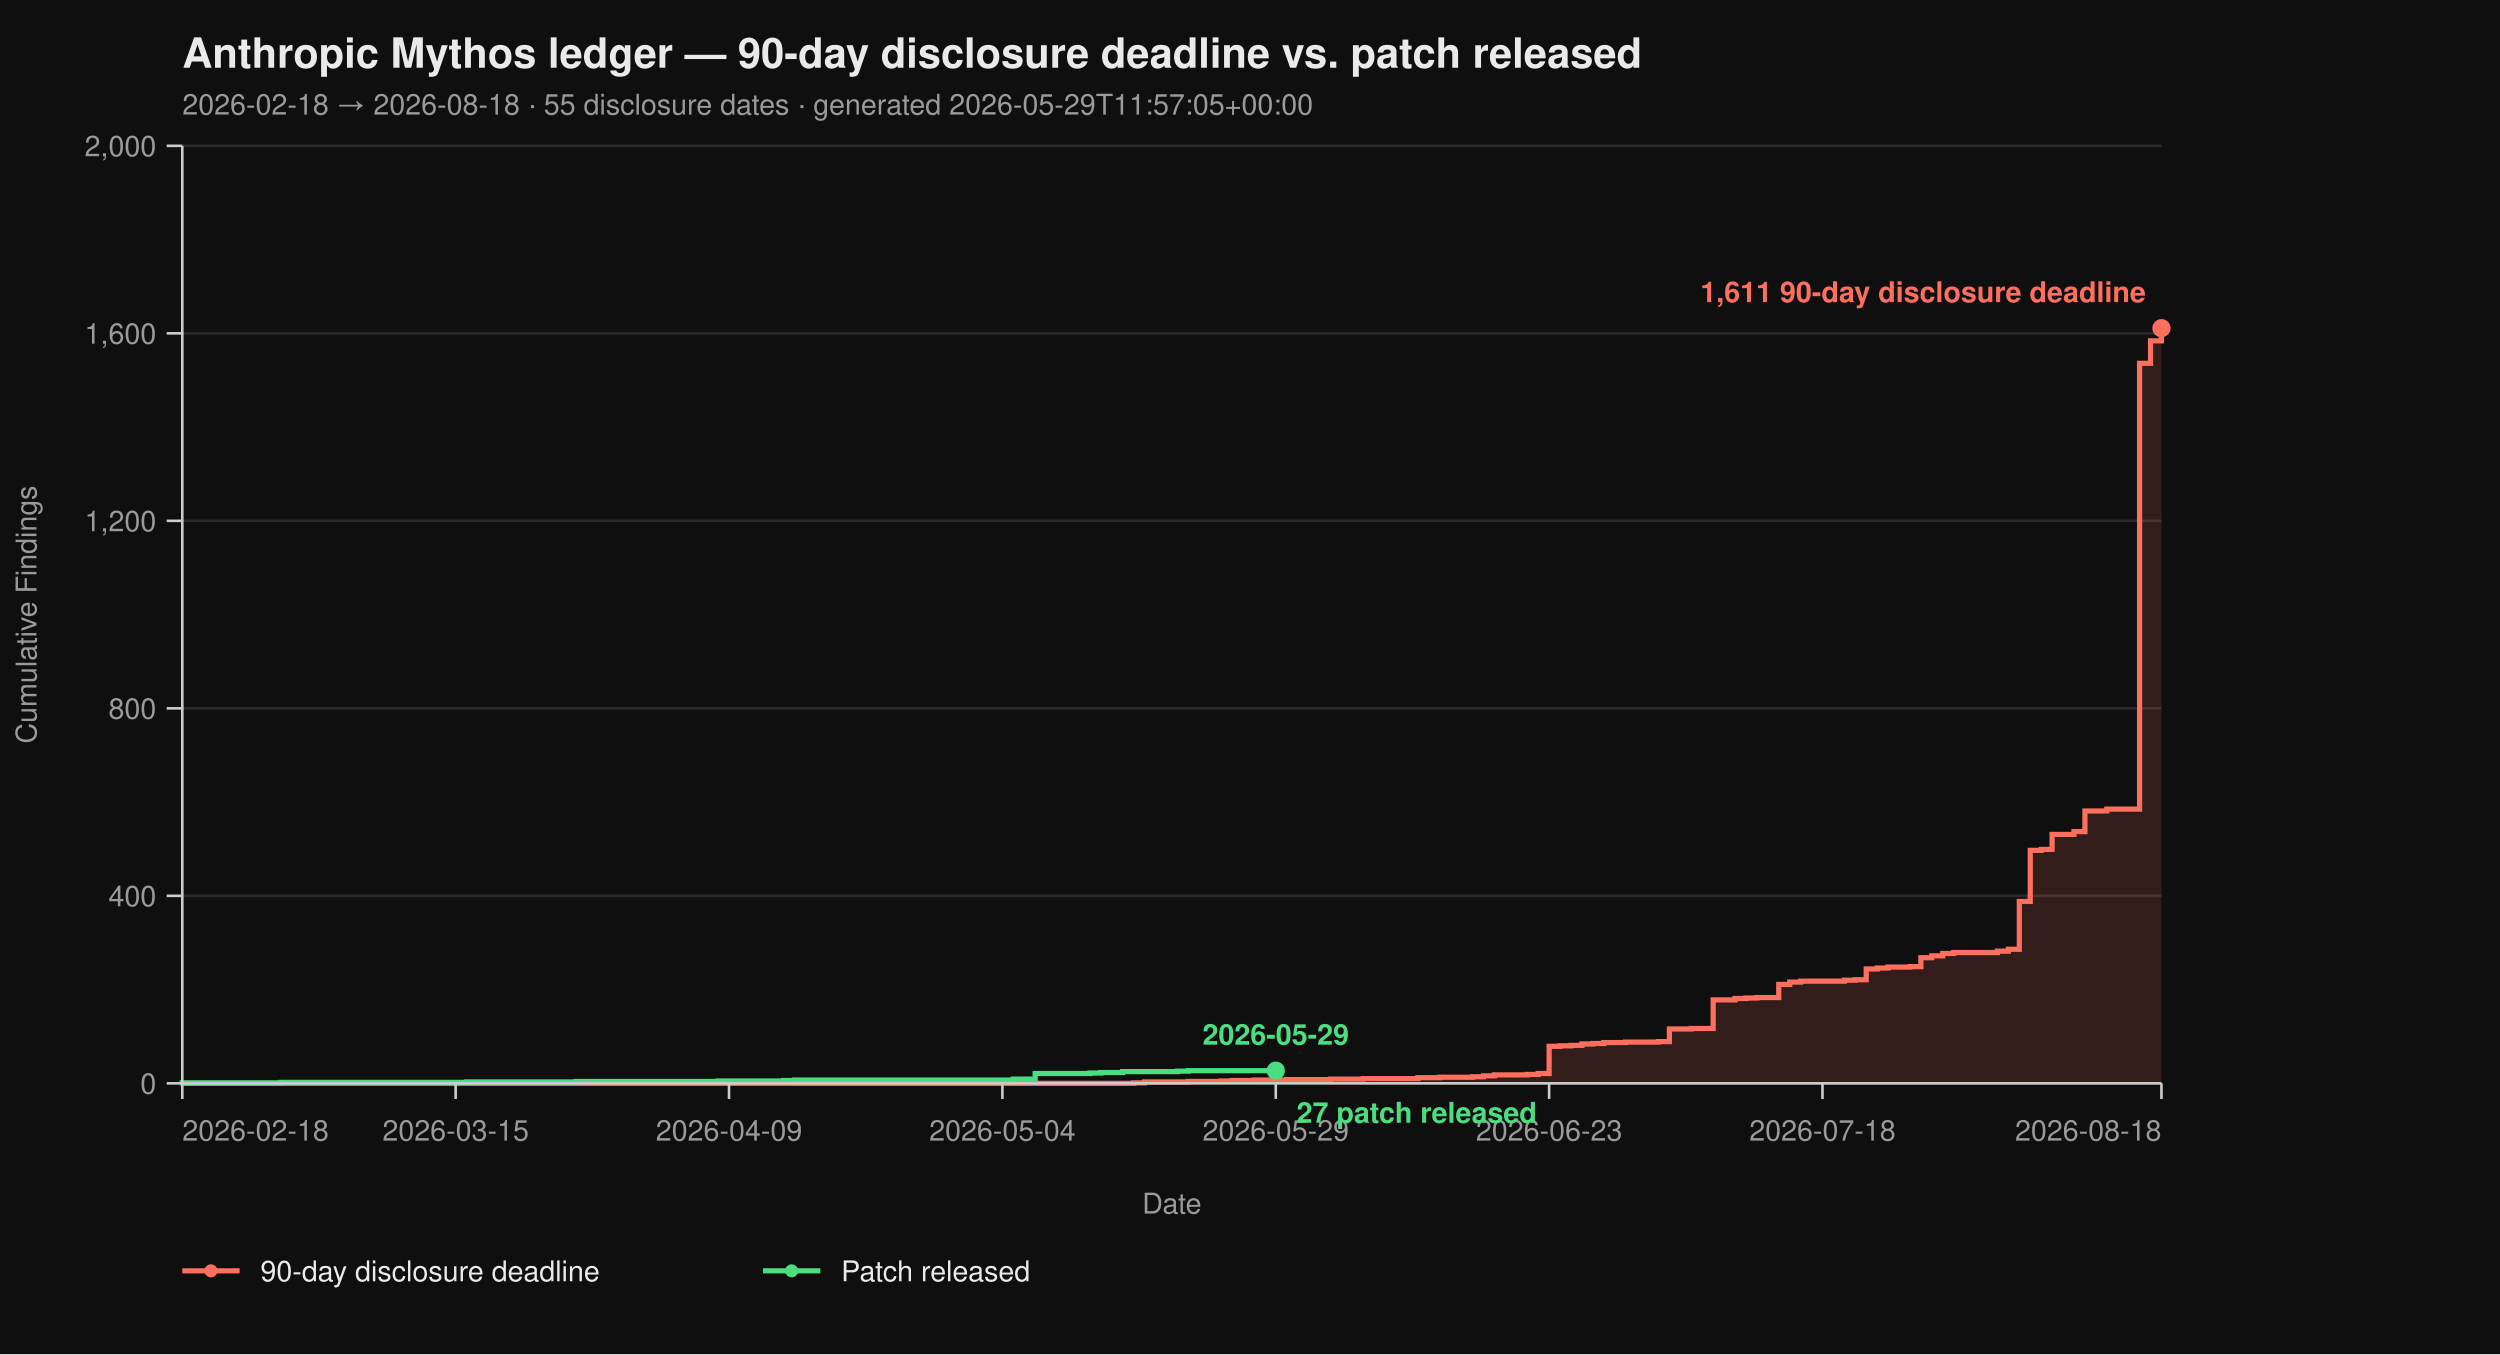
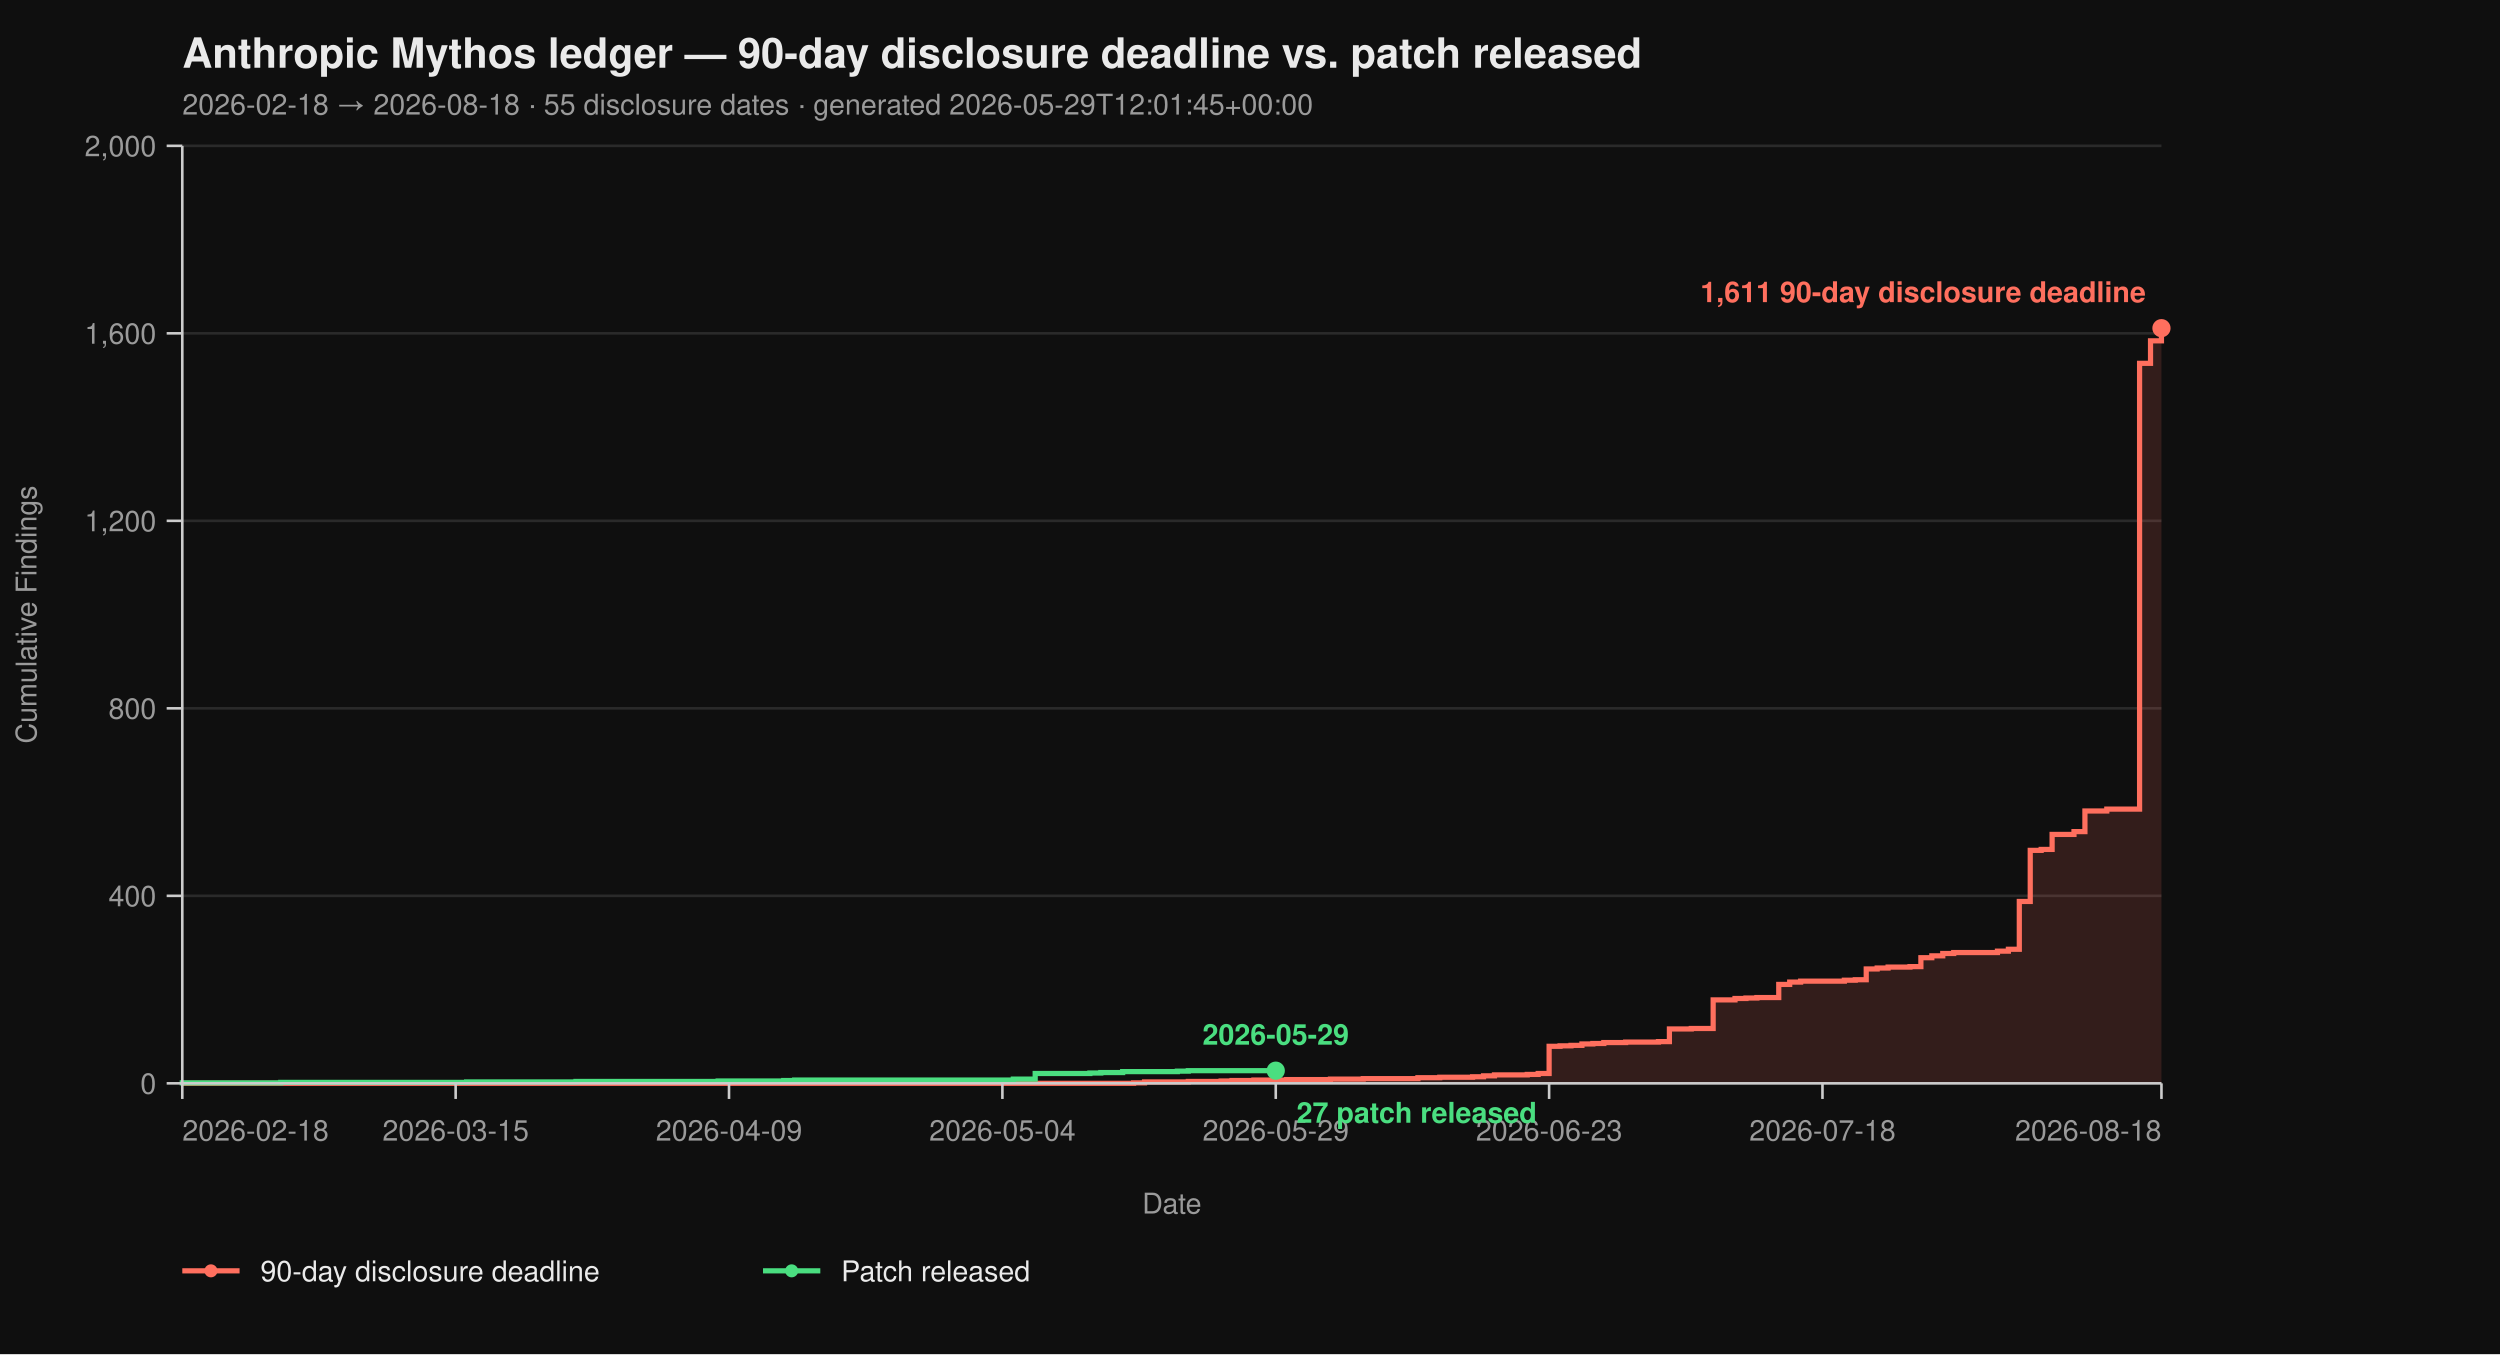
<svg xmlns="http://www.w3.org/2000/svg" viewBox="0 0 960 520" width="960" height="520" font-family="-apple-system, BlinkMacSystemFont, 'Segoe UI', Helvetica, Arial, sans-serif">
  <rect width="100%" height="100%" fill="#0f0f0f" />
  <text x="70" y="26" fill="#eaeaea" font-size="16" font-weight="700">Anthropic Mythos ledger — 90-day disclosure deadline vs. patch released</text>
-   <text x="70" y="44" fill="#9a9a9a" font-size="11">2026-02-18 → 2026-08-18  ·  55 disclosure dates  ·  generated 2026-05-29T11:57:05+00:00</text>
+   <text x="70" y="44" fill="#9a9a9a" font-size="11">2026-02-18 → 2026-08-18  ·  55 disclosure dates  ·  generated 2026-05-29T12:01:45+00:00</text>
  <line x1="70" y1="416.00" x2="830" y2="416.00" stroke="#2a2a2a" stroke-width="1" />
  <line x1="70" y1="344.00" x2="830" y2="344.00" stroke="#2a2a2a" stroke-width="1" />
  <line x1="70" y1="272.00" x2="830" y2="272.00" stroke="#2a2a2a" stroke-width="1" />
  <line x1="70" y1="200.00" x2="830" y2="200.00" stroke="#2a2a2a" stroke-width="1" />
  <line x1="70" y1="128.00" x2="830" y2="128.00" stroke="#2a2a2a" stroke-width="1" />
  <line x1="70" y1="56.00" x2="830" y2="56.00" stroke="#2a2a2a" stroke-width="1" />
  <path d="M 70.00 416.00 L 435.30 416.00 L 435.30 415.82 L 439.50 415.82 L 439.50 415.46 L 456.30 415.46 L 456.30 415.28 L 468.90 415.28 L 468.90 415.10 L 473.09 415.10 L 473.09 414.92 L 481.49 414.92 L 481.49 414.74 L 494.09 414.74 L 494.09 414.56 L 510.88 414.56 L 510.88 414.38 L 523.48 414.38 L 523.48 414.20 L 544.48 414.20 L 544.48 413.84 L 552.87 413.84 L 552.87 413.66 L 565.47 413.66 L 565.47 413.48 L 569.67 413.48 L 569.67 413.12 L 573.87 413.12 L 573.87 412.76 L 586.46 412.76 L 586.46 412.58 L 590.66 412.58 L 590.66 412.22 L 594.86 412.22 L 594.86 401.78 L 599.06 401.78 L 599.06 401.60 L 603.26 401.60 L 603.26 401.42 L 607.46 401.42 L 607.46 400.88 L 611.66 400.88 L 611.66 400.70 L 615.86 400.70 L 615.86 400.34 L 624.25 400.34 L 624.25 400.16 L 636.85 400.16 L 636.85 399.98 L 641.05 399.98 L 641.05 395.12 L 649.45 395.12 L 649.45 394.94 L 657.85 394.94 L 657.85 383.96 L 666.24 383.96 L 666.24 383.42 L 670.44 383.42 L 670.44 383.24 L 674.64 383.24 L 674.64 383.06 L 683.04 383.06 L 683.04 378.02 L 687.24 378.02 L 687.24 377.12 L 691.44 377.12 L 691.44 376.76 L 708.23 376.76 L 708.23 376.40 L 712.43 376.40 L 712.43 376.22 L 716.63 376.22 L 716.63 372.08 L 720.83 372.08 L 720.83 371.72 L 725.03 371.72 L 725.03 371.36 L 733.43 371.36 L 733.43 371.18 L 737.62 371.18 L 737.62 367.76 L 741.82 367.76 L 741.82 367.04 L 746.02 367.04 L 746.02 366.14 L 750.22 366.14 L 750.22 365.78 L 767.02 365.78 L 767.02 365.24 L 771.22 365.24 L 771.22 364.52 L 775.41 364.52 L 775.41 346.16 L 779.61 346.16 L 779.61 326.54 L 783.81 326.54 L 783.81 326.18 L 788.01 326.18 L 788.01 320.42 L 796.41 320.42 L 796.41 319.34 L 800.61 319.34 L 800.61 311.42 L 809.01 311.42 L 809.01 310.70 L 821.60 310.70 L 821.60 139.52 L 825.80 139.52 L 825.80 130.88 L 830.00 130.88 L 830.00 126.02 L 830.00 126.02 L 830.00 416.00 Z" fill="#ff6f5e26" stroke="none" />
  <path d="M 70.00 416.00 L 435.30 416.00 L 435.30 415.82 L 439.50 415.82 L 439.50 415.46 L 456.30 415.46 L 456.30 415.28 L 468.90 415.28 L 468.90 415.10 L 473.09 415.10 L 473.09 414.92 L 481.49 414.92 L 481.49 414.74 L 494.09 414.74 L 494.09 414.56 L 510.88 414.56 L 510.88 414.38 L 523.48 414.38 L 523.48 414.20 L 544.48 414.20 L 544.48 413.84 L 552.87 413.84 L 552.87 413.66 L 565.47 413.66 L 565.47 413.48 L 569.67 413.48 L 569.67 413.12 L 573.87 413.12 L 573.87 412.76 L 586.46 412.76 L 586.46 412.58 L 590.66 412.58 L 590.66 412.22 L 594.86 412.22 L 594.86 401.78 L 599.06 401.78 L 599.06 401.60 L 603.26 401.60 L 603.26 401.42 L 607.46 401.42 L 607.46 400.88 L 611.66 400.88 L 611.66 400.70 L 615.86 400.70 L 615.86 400.34 L 624.25 400.34 L 624.25 400.16 L 636.85 400.16 L 636.85 399.98 L 641.05 399.98 L 641.05 395.12 L 649.45 395.12 L 649.45 394.94 L 657.85 394.94 L 657.85 383.96 L 666.24 383.96 L 666.24 383.42 L 670.44 383.42 L 670.44 383.24 L 674.64 383.24 L 674.64 383.06 L 683.04 383.06 L 683.04 378.02 L 687.24 378.02 L 687.24 377.12 L 691.44 377.12 L 691.44 376.76 L 708.23 376.76 L 708.23 376.40 L 712.43 376.40 L 712.43 376.22 L 716.63 376.22 L 716.63 372.08 L 720.83 372.08 L 720.83 371.72 L 725.03 371.72 L 725.03 371.36 L 733.43 371.36 L 733.43 371.18 L 737.62 371.18 L 737.62 367.76 L 741.82 367.76 L 741.82 367.04 L 746.02 367.04 L 746.02 366.14 L 750.22 366.14 L 750.22 365.78 L 767.02 365.78 L 767.02 365.24 L 771.22 365.24 L 771.22 364.52 L 775.41 364.52 L 775.41 346.16 L 779.61 346.16 L 779.61 326.54 L 783.81 326.54 L 783.81 326.18 L 788.01 326.18 L 788.01 320.42 L 796.41 320.42 L 796.41 319.34 L 800.61 319.34 L 800.61 311.42 L 809.01 311.42 L 809.01 310.70 L 821.60 310.70 L 821.60 139.52 L 825.80 139.52 L 825.80 130.88 L 830.00 130.88 L 830.00 126.02 L 830.00 126.02" fill="none" stroke="#ff6f5e" stroke-width="2" stroke-linejoin="miter" stroke-linecap="butt" />
  <path d="M 70.00 416.00 L 70.00 416.00 L 70.00 415.82 L 107.79 415.82 L 107.79 415.64 L 179.17 415.64 L 179.17 415.46 L 221.16 415.46 L 221.16 415.28 L 275.75 415.28 L 275.75 415.10 L 300.94 415.10 L 300.94 414.92 L 305.14 414.92 L 305.14 414.74 L 389.12 414.74 L 389.12 414.38 L 397.51 414.38 L 397.51 412.22 L 418.51 412.22 L 418.51 412.04 L 422.71 412.04 L 422.71 411.86 L 431.10 411.86 L 431.10 411.50 L 452.10 411.50 L 452.10 411.32 L 456.30 411.32 L 456.30 411.14 L 489.89 411.14" fill="none" stroke="#4ade80" stroke-width="2" stroke-linejoin="miter" stroke-linecap="butt" />
  <line x1="70" y1="56" x2="70" y2="416" stroke="#cccccc" stroke-width="1" />
  <line x1="70" y1="416" x2="830" y2="416" stroke="#cccccc" stroke-width="1" />
  <line x1="64" y1="416.00" x2="70" y2="416.00" stroke="#cccccc" stroke-width="1" />
  <line x1="64" y1="344.00" x2="70" y2="344.00" stroke="#cccccc" stroke-width="1" />
  <line x1="64" y1="272.00" x2="70" y2="272.00" stroke="#cccccc" stroke-width="1" />
  <line x1="64" y1="200.00" x2="70" y2="200.00" stroke="#cccccc" stroke-width="1" />
  <line x1="64" y1="128.00" x2="70" y2="128.00" stroke="#cccccc" stroke-width="1" />
  <line x1="64" y1="56.00" x2="70" y2="56.00" stroke="#cccccc" stroke-width="1" />
  <text x="60" y="420.00" text-anchor="end" fill="#9a9a9a" font-size="11">0</text>
  <text x="60" y="348.00" text-anchor="end" fill="#9a9a9a" font-size="11">400</text>
  <text x="60" y="276.00" text-anchor="end" fill="#9a9a9a" font-size="11">800</text>
  <text x="60" y="204.00" text-anchor="end" fill="#9a9a9a" font-size="11">1,200</text>
  <text x="60" y="132.00" text-anchor="end" fill="#9a9a9a" font-size="11">1,600</text>
  <text x="60" y="60.00" text-anchor="end" fill="#9a9a9a" font-size="11">2,000</text>
  <text x="14" y="236.00" fill="#9a9a9a" font-size="11" transform="rotate(-90 14 236.00)" text-anchor="middle">Cumulative Findings</text>
  <line x1="70.00" y1="416" x2="70.00" y2="422" stroke="#cccccc" stroke-width="1" />
  <line x1="174.97" y1="416" x2="174.97" y2="422" stroke="#cccccc" stroke-width="1" />
  <line x1="279.94" y1="416" x2="279.94" y2="422" stroke="#cccccc" stroke-width="1" />
  <line x1="384.92" y1="416" x2="384.92" y2="422" stroke="#cccccc" stroke-width="1" />
  <line x1="489.89" y1="416" x2="489.89" y2="422" stroke="#cccccc" stroke-width="1" />
  <line x1="594.86" y1="416" x2="594.86" y2="422" stroke="#cccccc" stroke-width="1" />
  <line x1="699.83" y1="416" x2="699.83" y2="422" stroke="#cccccc" stroke-width="1" />
  <line x1="830.00" y1="416" x2="830.00" y2="422" stroke="#cccccc" stroke-width="1" />
  <text x="70.00" y="438" text-anchor="start" fill="#9a9a9a" font-size="11">2026-02-18</text>
  <text x="174.97" y="438" text-anchor="middle" fill="#9a9a9a" font-size="11">2026-03-15</text>
  <text x="279.94" y="438" text-anchor="middle" fill="#9a9a9a" font-size="11">2026-04-09</text>
  <text x="384.92" y="438" text-anchor="middle" fill="#9a9a9a" font-size="11">2026-05-04</text>
  <text x="489.89" y="438" text-anchor="middle" fill="#9a9a9a" font-size="11">2026-05-29</text>
  <text x="594.86" y="438" text-anchor="middle" fill="#9a9a9a" font-size="11">2026-06-23</text>
  <text x="699.83" y="438" text-anchor="middle" fill="#9a9a9a" font-size="11">2026-07-18</text>
  <text x="830.00" y="438" text-anchor="end" fill="#9a9a9a" font-size="11">2026-08-18</text>
  <text x="450.00" y="466" fill="#9a9a9a" font-size="11" text-anchor="middle">Date</text>
  <circle cx="830.00" cy="126.02" r="3.5" fill="#ff6f5e" />
  <text x="824.00" y="116.02" text-anchor="end" fill="#ff6f5e" font-size="11" font-weight="600">1,611 90-day disclosure deadline</text>
  <circle cx="489.89" cy="411.14" r="3.5" fill="#4ade80" />
  <text x="497.89" y="431.14" text-anchor="start" fill="#4ade80" font-size="11" font-weight="600">27 patch released</text>
  <text x="489.89" y="401.14" text-anchor="middle" fill="#4ade80" font-size="11" font-weight="600">2026-05-29</text>
  <line x1="70" y1="488" x2="92" y2="488" stroke="#ff6f5e" stroke-width="2" />
  <circle cx="81" cy="488" r="2.5" fill="#ff6f5e" />
  <text x="100" y="492" fill="#eaeaea" font-size="11">90-day disclosure deadline</text>
  <line x1="293.0" y1="488" x2="315.0" y2="488" stroke="#4ade80" stroke-width="2" />
  <circle cx="304.0" cy="488" r="2.5" fill="#4ade80" />
  <text x="323.0" y="492" fill="#eaeaea" font-size="11">Patch released</text>
</svg>
